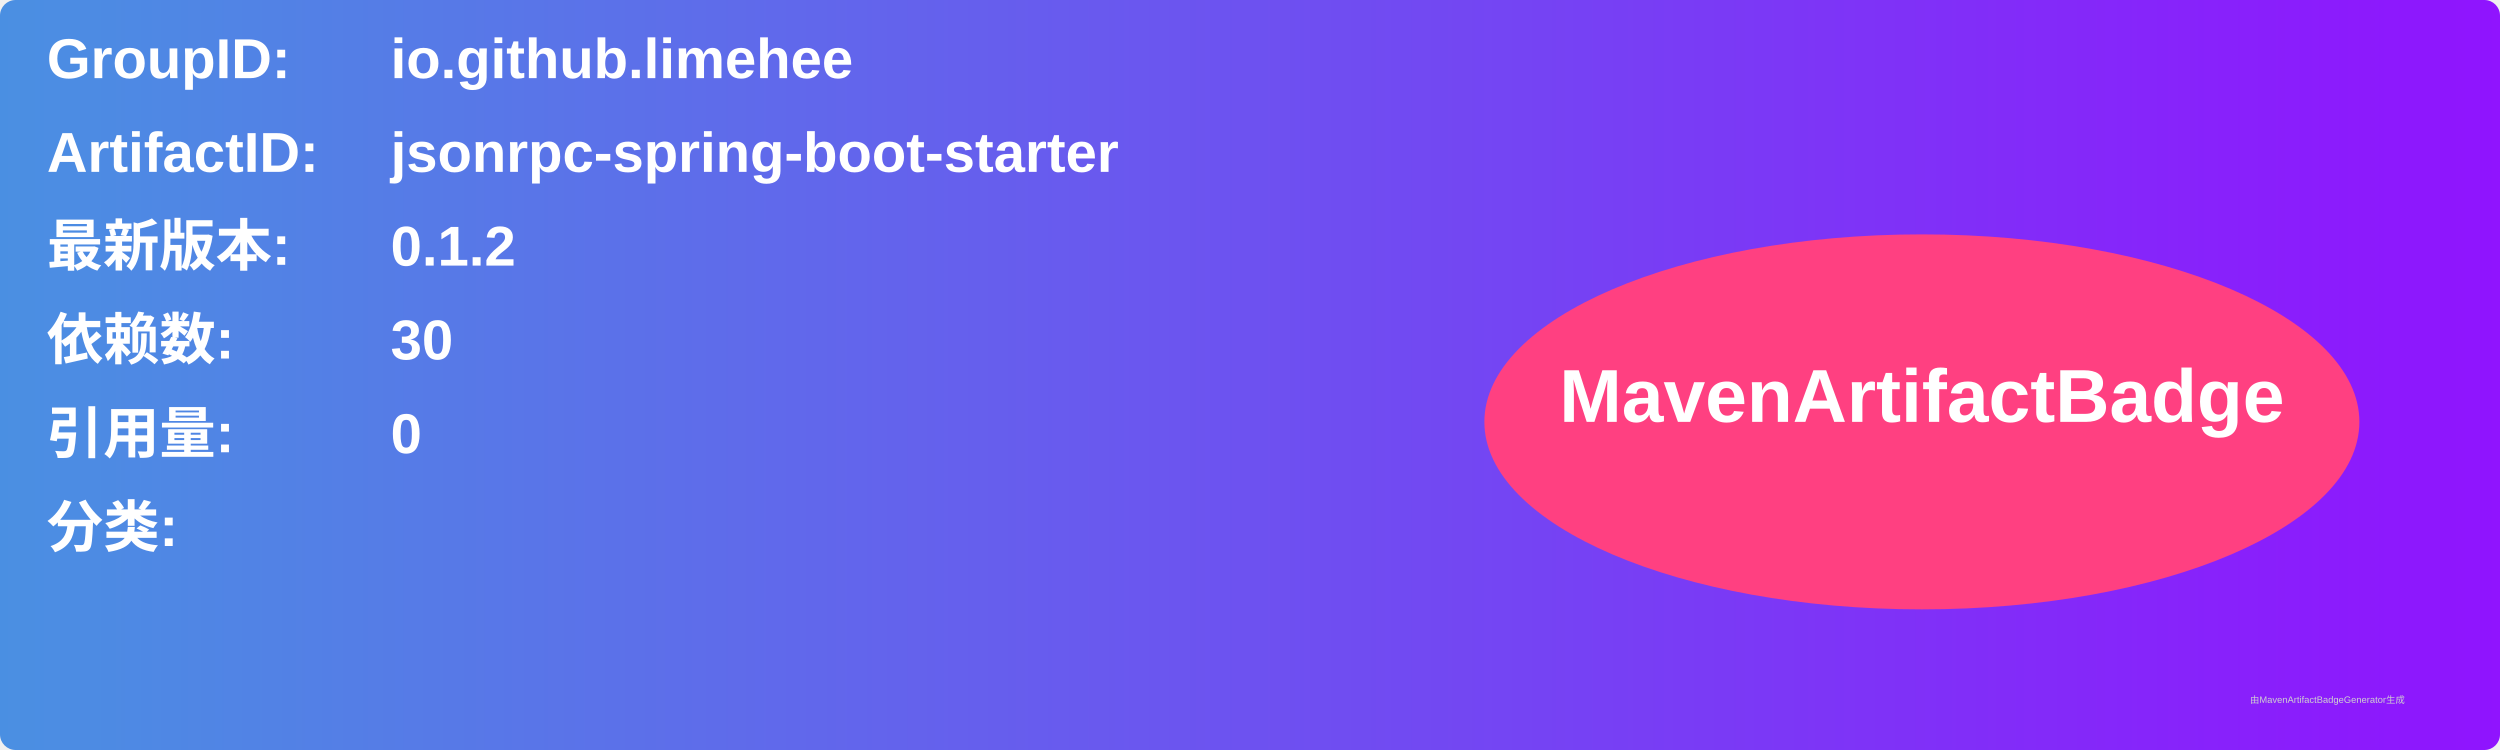
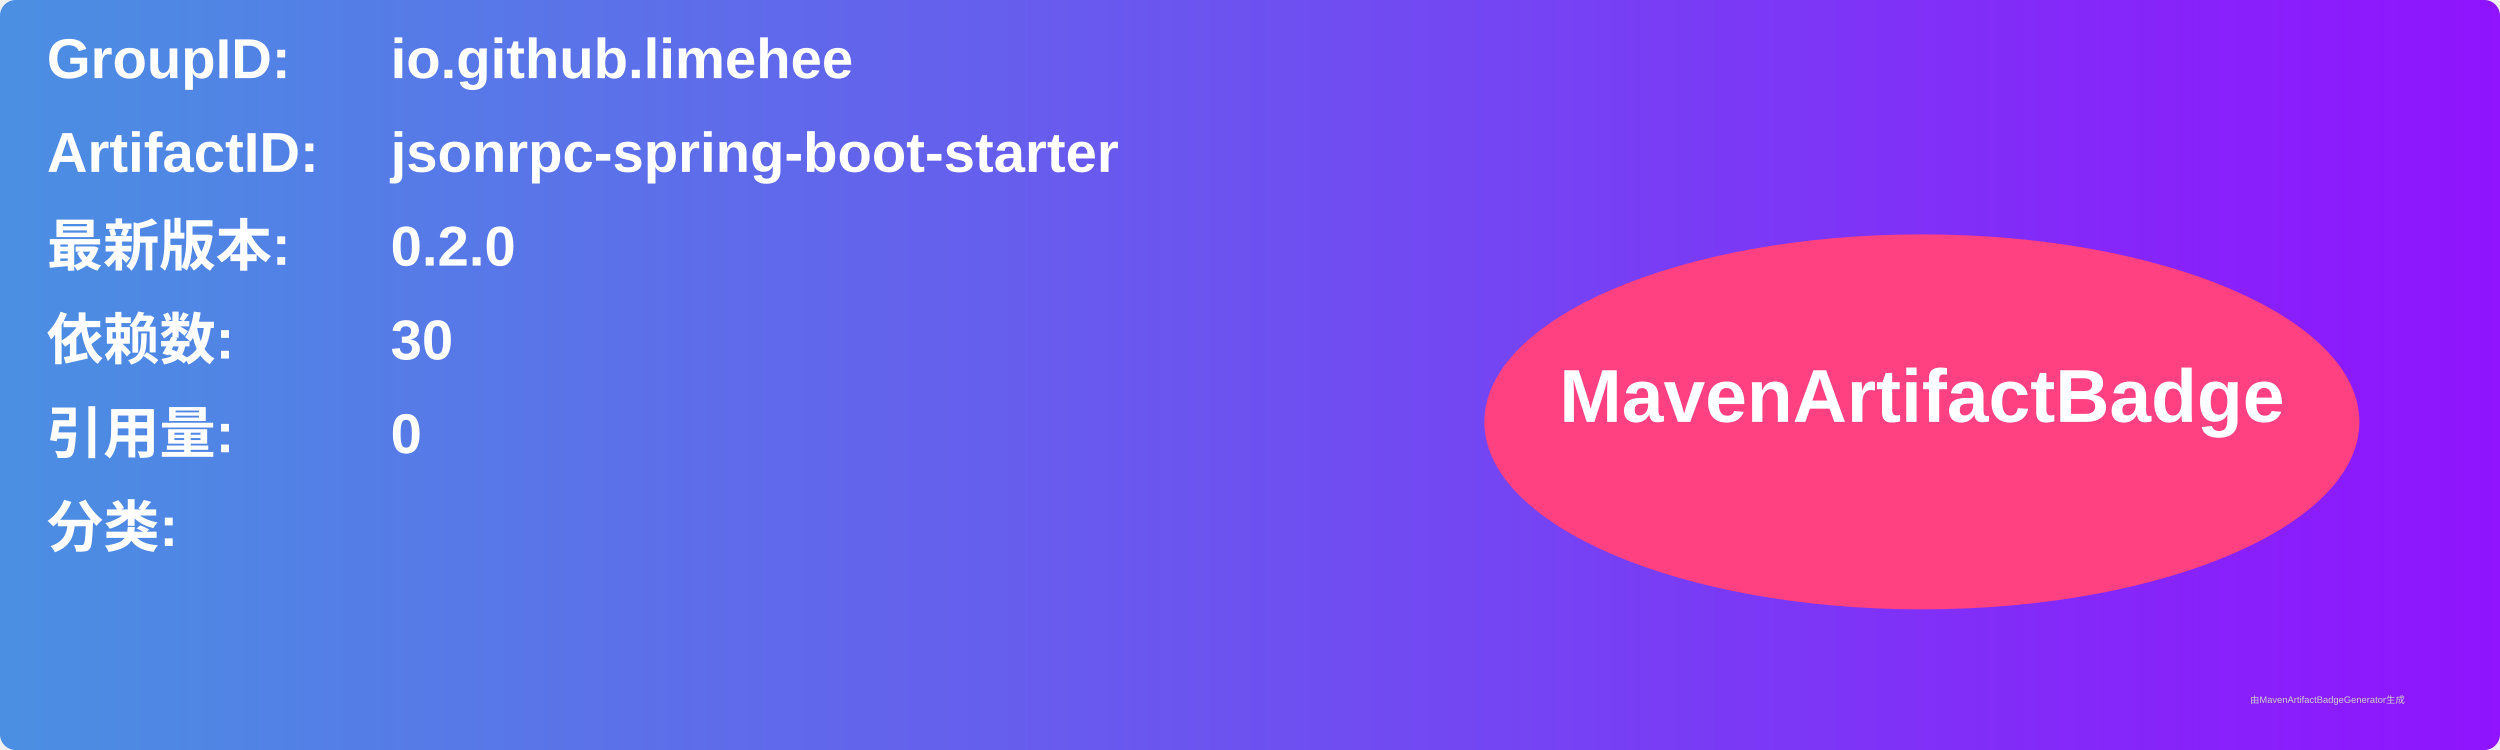
<svg xmlns="http://www.w3.org/2000/svg" width="800" height="240" viewBox="0 0 800 240">
  <linearGradient id="grad" x1="0%" y1="0%" x2="100%" y2="0%">
    <stop offset="0%" stop-color="#4a90e2" />
    <stop offset="100%" stop-color="#9013fe" />
  </linearGradient>
  <rect width="100%" height="100%" rx="5" ry="5" fill="url(#grad)" />
  <g transform="translate(15, 15)">
    <text x="0" y="10" font-family="Arial" font-size="18" fill="white" font-weight="bold" width="260">GroupID:</text>
    <text x="110" y="10" font-family="Arial" font-size="18" fill="white" font-weight="bold" width="460">io.github.limehee</text>
    <text x="0" y="40" font-family="Arial" font-size="18" fill="white" font-weight="bold" width="260">ArtifactID:</text>
    <text x="110" y="40" font-family="Arial" font-size="18" fill="white" font-weight="bold" width="460">jsonrpc-spring-boot-starter</text>
    <text x="0" y="70" font-family="Arial" font-size="18" fill="white" font-weight="bold">最新版本:</text>
    <text x="110" y="70" font-family="Arial" font-size="18" fill="white" font-weight="bold">
-       <tspan font-weight="bold">0.1.2</tspan>
+       <tspan font-weight="bold">0.2.0</tspan>
    </text>
    <text x="0" y="100" font-family="Arial" font-size="18" fill="white" font-weight="bold">依赖数: </text>
    <text x="110" y="100" font-family="Arial" font-size="18" fill="white">
      <tspan font-weight="bold">30</tspan>
    </text>
    <text x="0" y="130" font-family="Arial" font-size="18" fill="white" font-weight="bold">引用量: </text>
    <text x="110" y="130" font-family="Arial" font-size="18" fill="white">
      <tspan font-weight="bold">0</tspan>
    </text>
    <text x="0" y="160" font-family="Arial" font-size="18" fill="white" font-weight="bold">分类:</text>
    <text x="10" y="190" font-family="Arial" font-size="10" fill="white">
      <tspan font-weight="bold" />
    </text>
    <ellipse cx="600" cy="120" rx="140" ry="60" fill="#ff4081" />
    <text x="600" y="120" text-anchor="middle" font-family="Arial" font-size="24" fill="white" font-weight="bold">MavenArtifactBadge</text>
  </g>
  <text x="720" y="225" font-family="Arial" font-size="3" fill="#d0d0d0">由MavenArtifactBadgeGenerator生成</text>
</svg>
